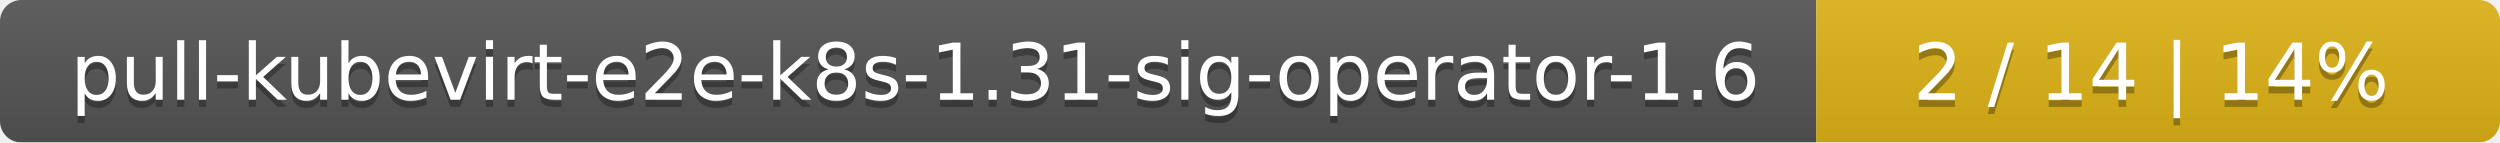
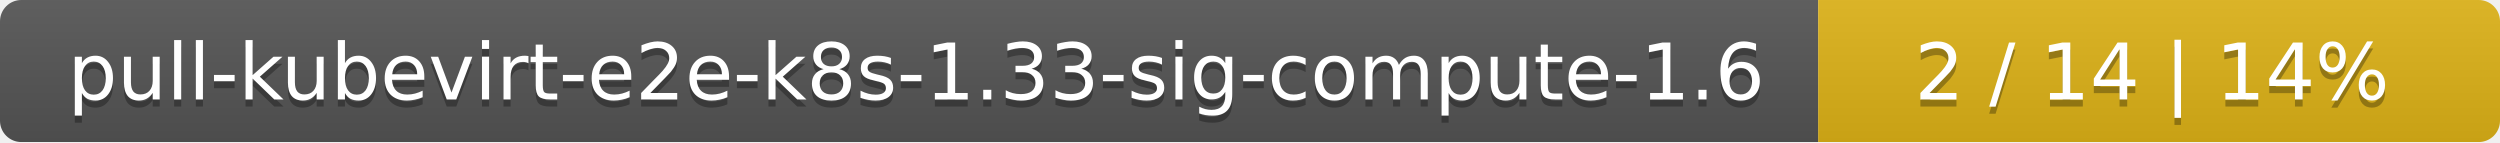
- <svg xmlns="http://www.w3.org/2000/svg" width="351" height="20">
+ <svg xmlns="http://www.w3.org/2000/svg" width="352" height="20">
  <linearGradient id="smooth" x2="0" y2="100%">
    <stop offset="0" stop-color="#bbb" stop-opacity=".1" />
    <stop offset="1" stop-opacity=".1" />
  </linearGradient>
  <mask id="round">
-     <rect width="351" height="20" rx="3" fill="#fff" />
+     <rect width="352" height="20" rx="3" fill="#fff" />
  </mask>
  <g mask="url(#round)">
-     <rect width="255" height="20" fill="#555" />
-     <rect x="255" width="96" height="20" fill="#dfb317" />
-     <rect width="351" height="20" fill="url(#smooth)" />
+     <rect width="256" height="20" fill="#555" />
+     <rect x="256" width="96" height="20" fill="#dfb317" />
+     <rect width="352" height="20" fill="url(#smooth)" />
  </g>
  <g fill="#fff" text-anchor="middle" font-family="DejaVu Sans,Verdana,Geneva,sans-serif" font-size="11">
-     <text x="128.5" y="15" fill="#010101" fill-opacity=".3">pull-kubevirt-e2e-k8s-1.31-sig-operator-1.6</text>
-     <text x="128.5" y="14">pull-kubevirt-e2e-k8s-1.31-sig-operator-1.6</text>
-     <text x="302" y="15" fill="#010101" fill-opacity=".3">2 / 14    |    14%</text>
-     <text x="302" y="14">2 / 14    |    14%</text>
+     <text x="129" y="15" fill="#010101" fill-opacity=".3">pull-kubevirt-e2e-k8s-1.33-sig-compute-1.6</text>
+     <text x="129" y="14">pull-kubevirt-e2e-k8s-1.33-sig-compute-1.6</text>
+     <text x="303" y="15" fill="#010101" fill-opacity=".3">2 / 14    |    14%</text>
+     <text x="303" y="14">2 / 14    |    14%</text>
  </g>
</svg>
